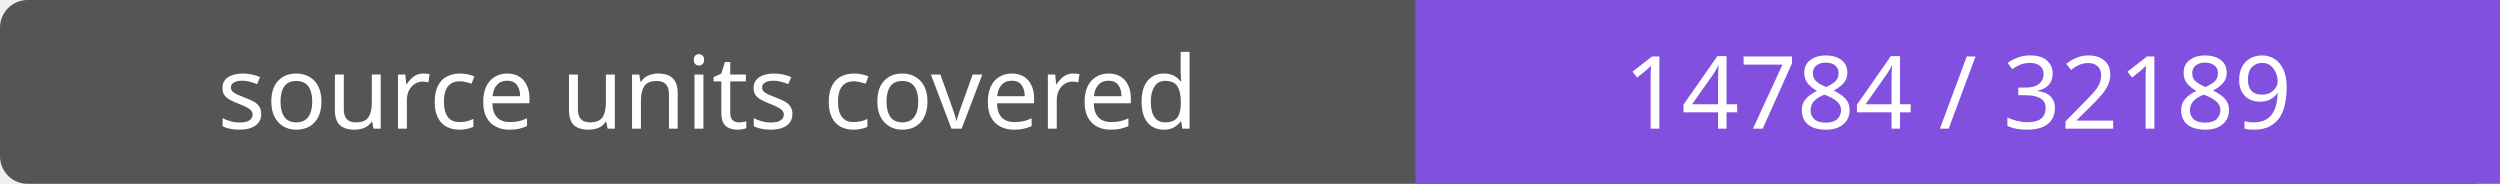
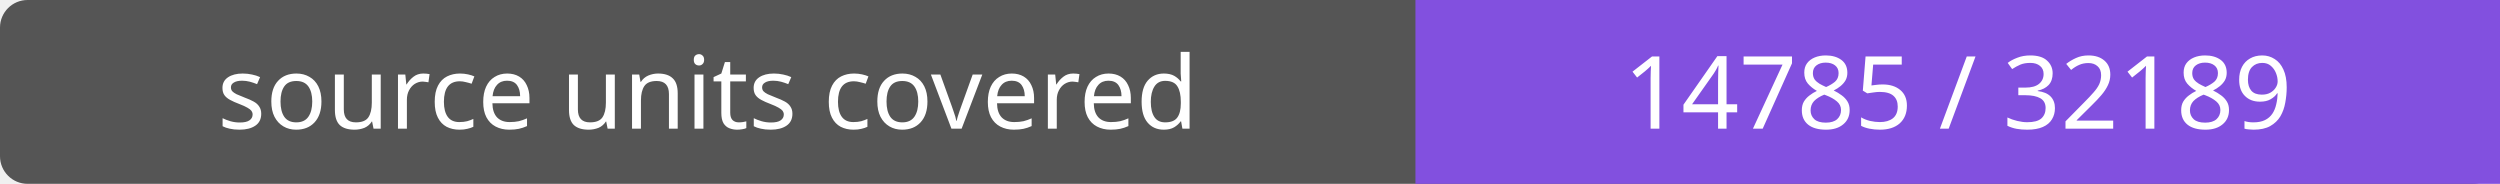
- <svg xmlns="http://www.w3.org/2000/svg" width="272" height="20" role="img" aria-label="source units covered: 14784 / 32189">
+ <svg xmlns="http://www.w3.org/2000/svg" width="272" height="20" role="img" aria-label="source units covered: 14785 / 32189">
  <rect width="272" height="20" rx="3" fill="#555" />
  <path fill="#8250df" d="M154 0h118v20H154z" />
  <g fill="#fff" text-anchor="middle" font-family="Verdana,sans-serif" font-size="11">
    <text x="77.0" y="14">source units covered</text>
-     <text x="213.0" y="14">14784 / 32189</text>
+     <text x="213.0" y="14">14785 / 32189</text>
  </g>
</svg>
